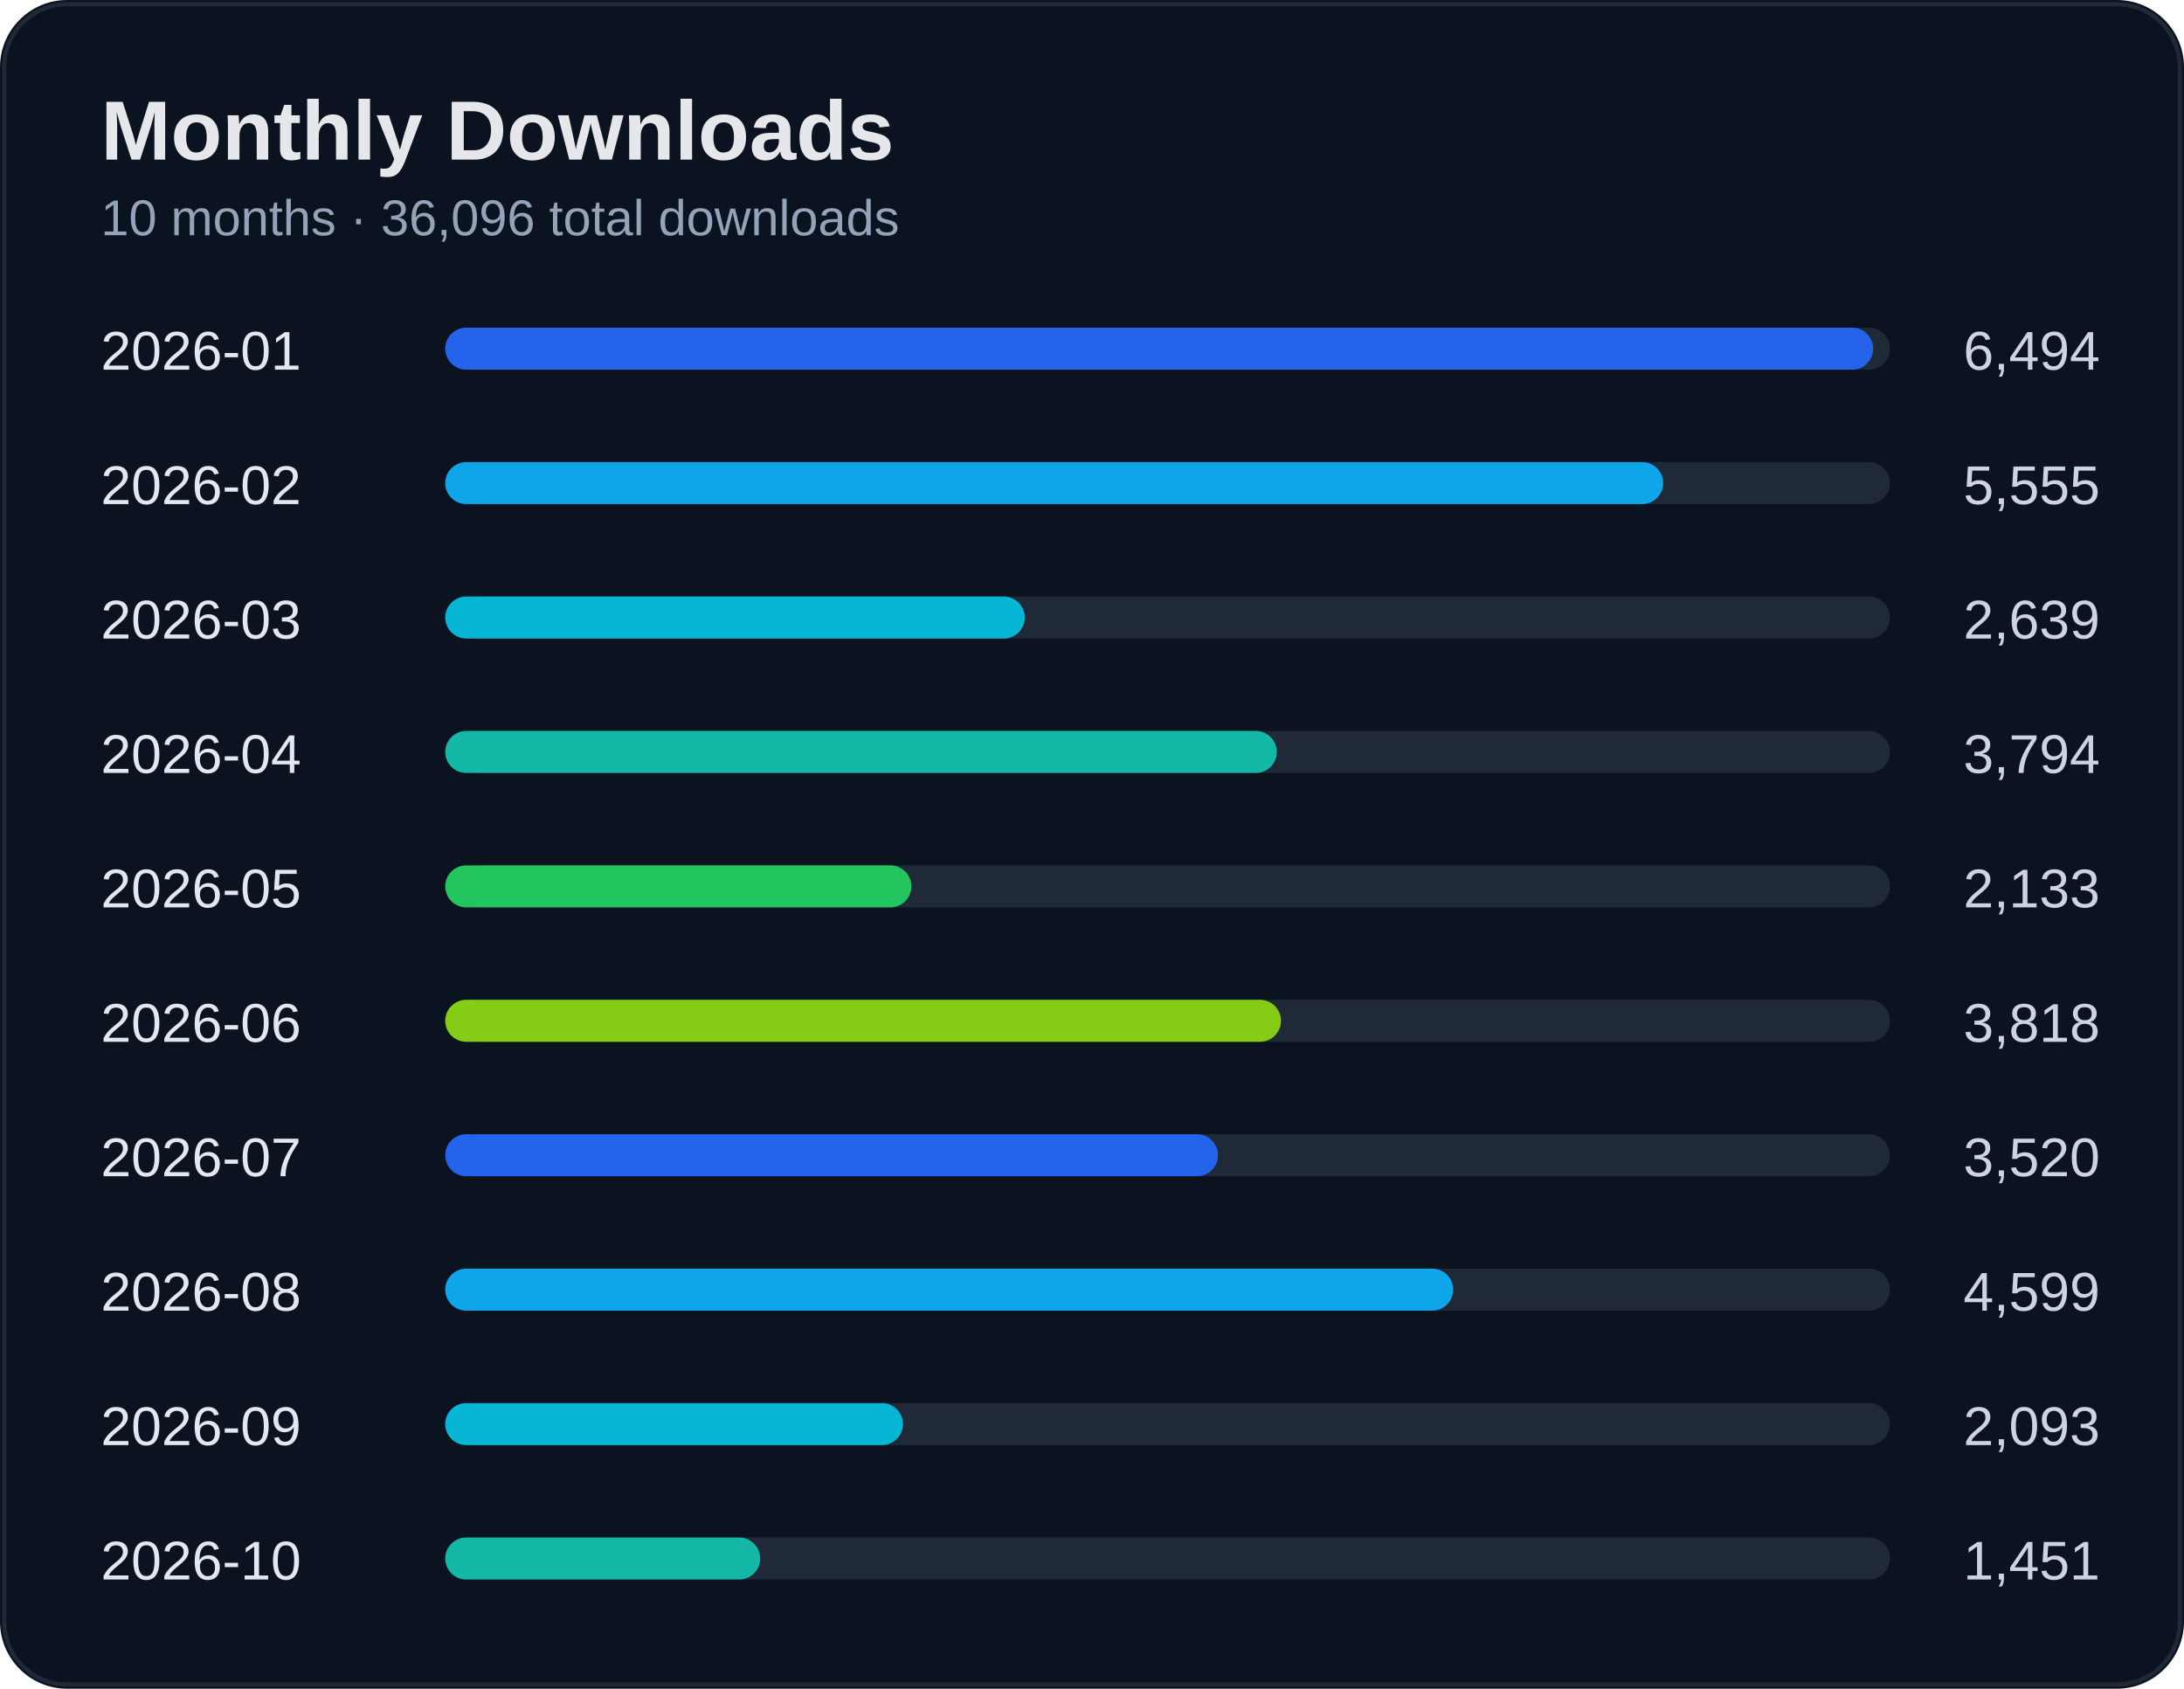
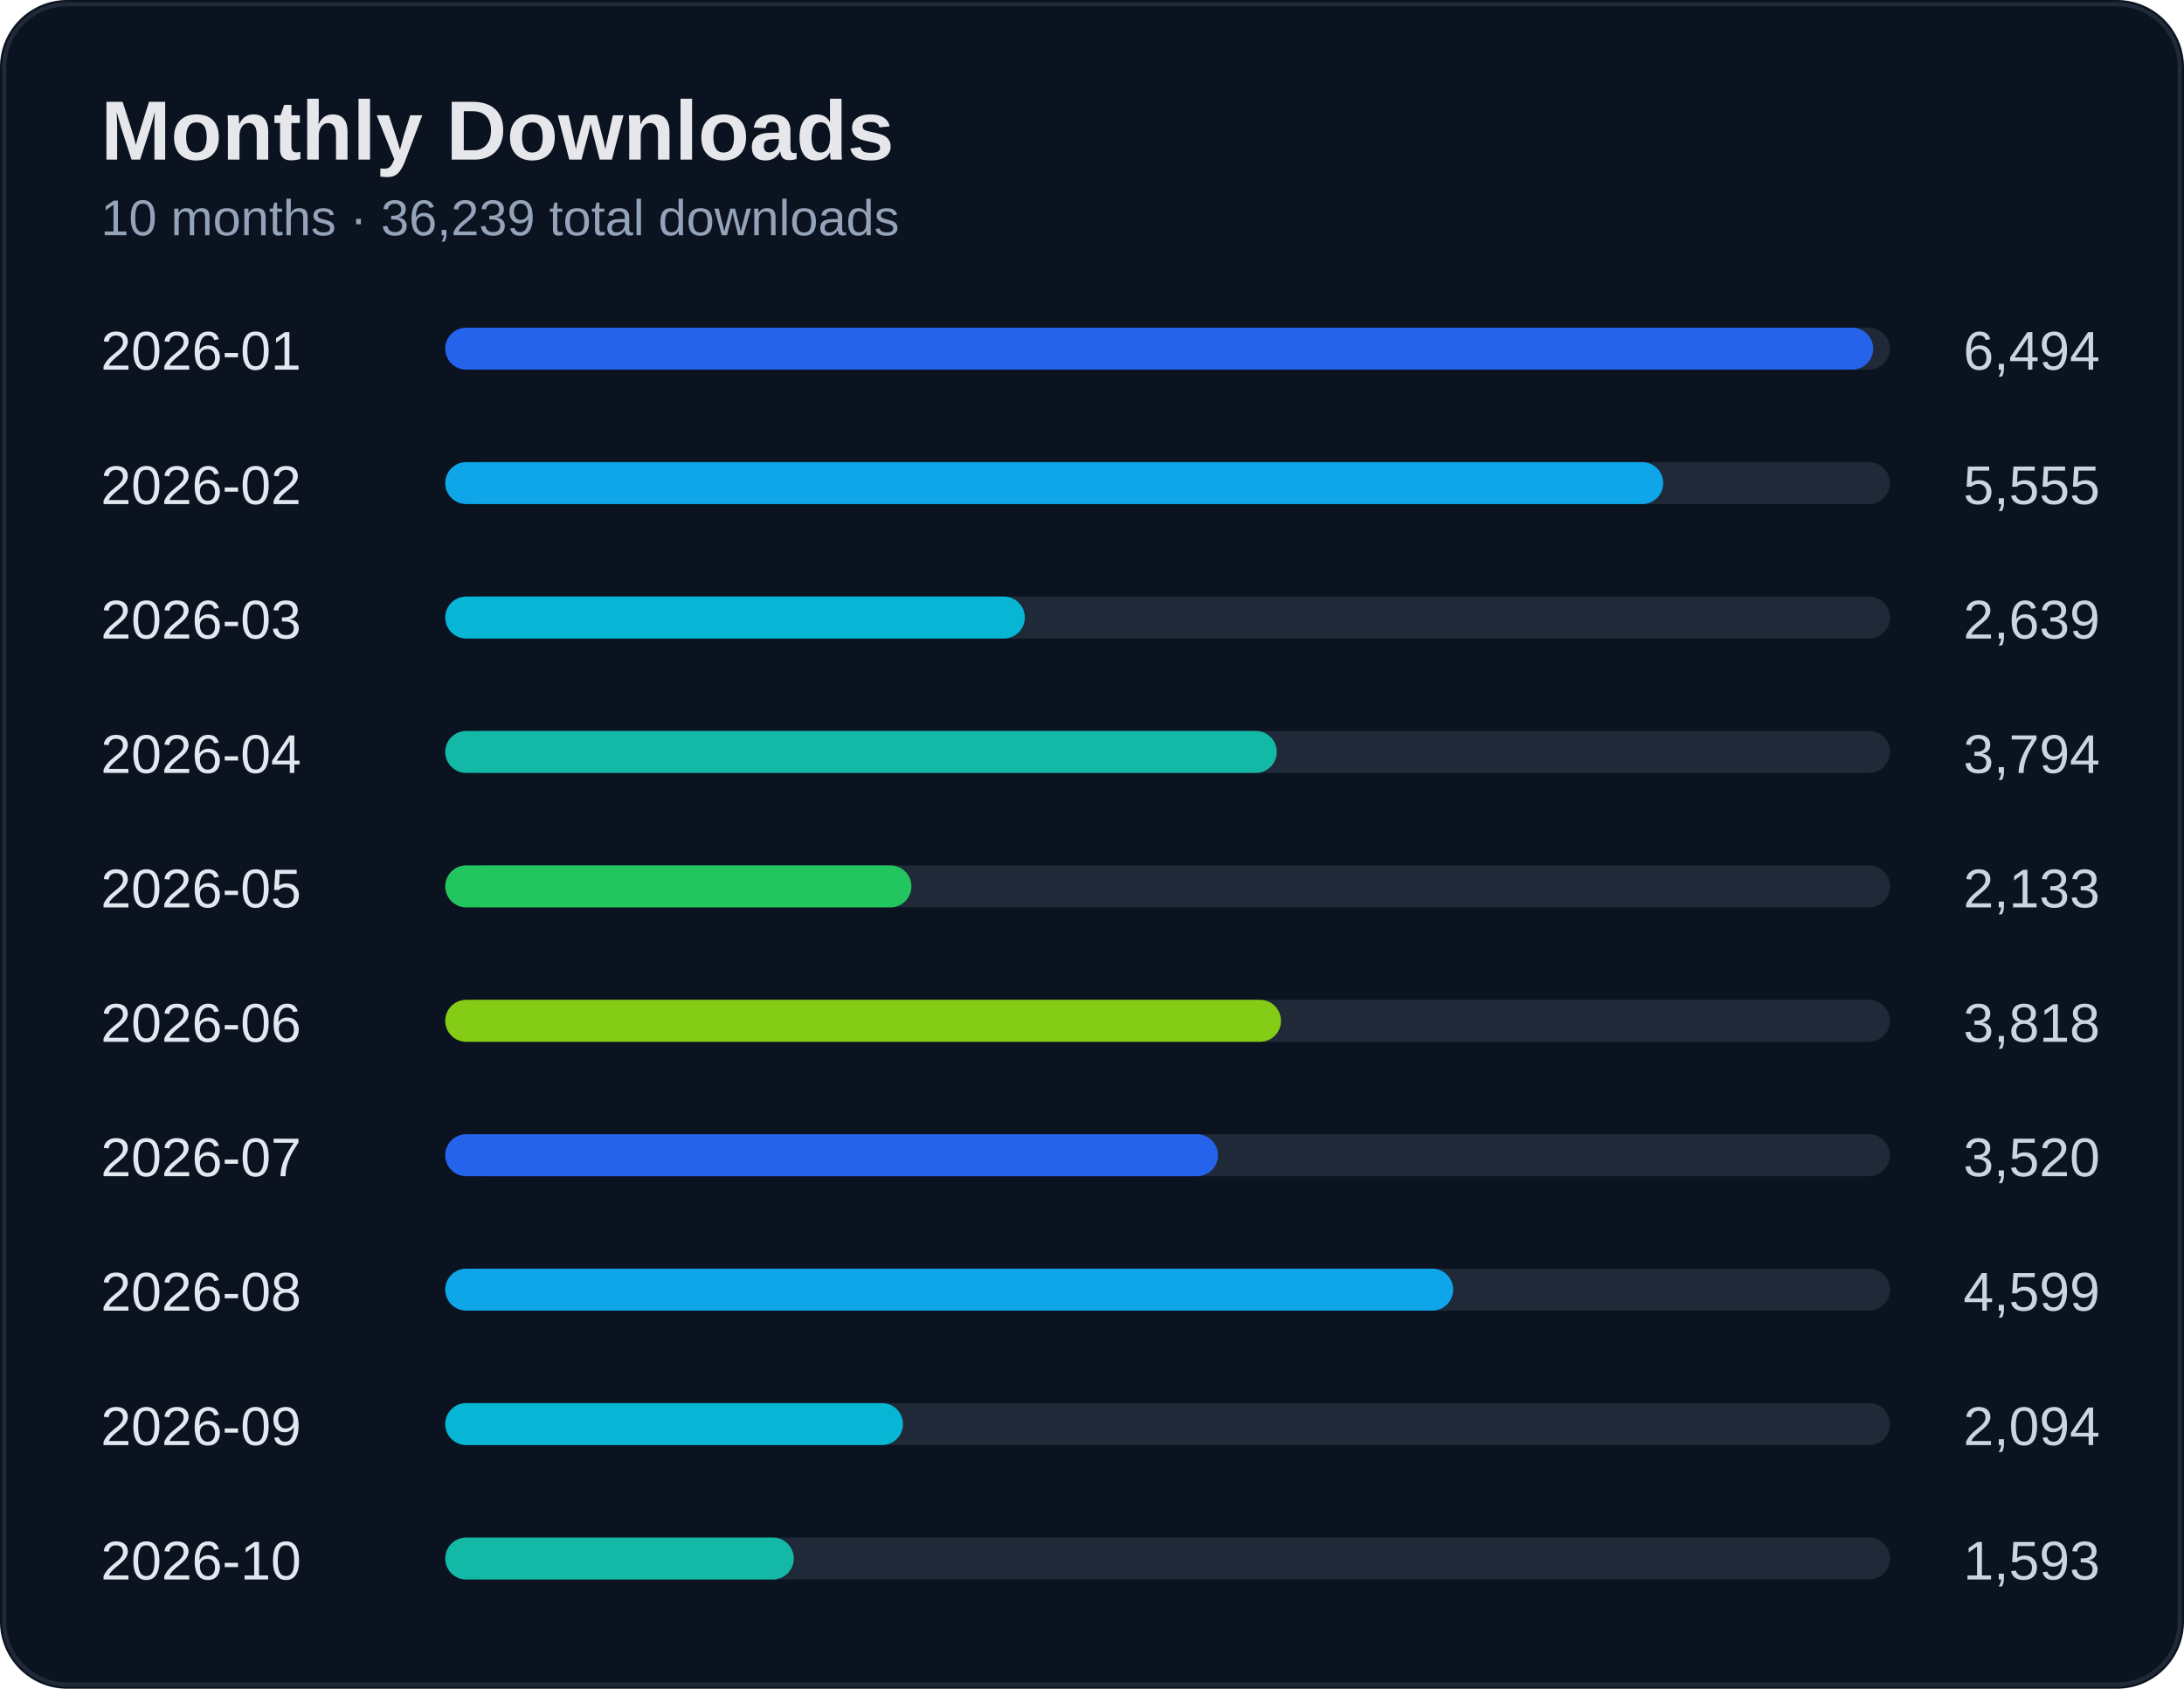
<svg xmlns="http://www.w3.org/2000/svg" width="520" height="402" viewBox="0 0 520 402">
  <rect width="100%" height="100%" rx="16" fill="#0b1220" />
  <rect x="1" y="1" width="518" height="400" rx="15" fill="none" stroke="#1f2937" />
  <text x="24" y="38" fill="#e5e7eb" font-size="20" font-weight="700" font-family="Segoe UI, Arial">Monthly Downloads</text>
-   <text x="24" y="56" fill="#94a3b8" font-size="12" font-family="Segoe UI, Arial">10 months · 36,096 total downloads</text>
+   <text x="24" y="56" fill="#94a3b8" font-size="12" font-family="Segoe UI, Arial">10 months · 36,239 total downloads</text>
  <text x="24" y="88" fill="#e2e8f0" font-size="13" font-family="Segoe UI, Arial">2026-01</text>
  <text x="500" y="88" fill="#cbd5e1" font-size="13" text-anchor="end" font-family="Segoe UI, Arial">6,494</text>
  <rect x="110" y="78" width="340" height="10" rx="5" fill="#1f2937" />
  <rect x="106" y="78" width="340" height="10" rx="5" fill="#2563eb" />
  <text x="24" y="120" fill="#e2e8f0" font-size="13" font-family="Segoe UI, Arial">2026-02</text>
  <text x="500" y="120" fill="#cbd5e1" font-size="13" text-anchor="end" font-family="Segoe UI, Arial">5,555</text>
  <rect x="110" y="110" width="340" height="10" rx="5" fill="#1f2937" />
  <rect x="106" y="110" width="290" height="10" rx="5" fill="#0ea5e9" />
  <text x="24" y="152" fill="#e2e8f0" font-size="13" font-family="Segoe UI, Arial">2026-03</text>
  <text x="500" y="152" fill="#cbd5e1" font-size="13" text-anchor="end" font-family="Segoe UI, Arial">2,639</text>
  <rect x="110" y="142" width="340" height="10" rx="5" fill="#1f2937" />
  <rect x="106" y="142" width="138" height="10" rx="5" fill="#06b6d4" />
  <text x="24" y="184" fill="#e2e8f0" font-size="13" font-family="Segoe UI, Arial">2026-04</text>
  <text x="500" y="184" fill="#cbd5e1" font-size="13" text-anchor="end" font-family="Segoe UI, Arial">3,794</text>
  <rect x="110" y="174" width="340" height="10" rx="5" fill="#1f2937" />
  <rect x="106" y="174" width="198" height="10" rx="5" fill="#14b8a6" />
  <text x="24" y="216" fill="#e2e8f0" font-size="13" font-family="Segoe UI, Arial">2026-05</text>
  <text x="500" y="216" fill="#cbd5e1" font-size="13" text-anchor="end" font-family="Segoe UI, Arial">2,133</text>
  <rect x="110" y="206" width="340" height="10" rx="5" fill="#1f2937" />
  <rect x="106" y="206" width="111" height="10" rx="5" fill="#22c55e" />
  <text x="24" y="248" fill="#e2e8f0" font-size="13" font-family="Segoe UI, Arial">2026-06</text>
  <text x="500" y="248" fill="#cbd5e1" font-size="13" text-anchor="end" font-family="Segoe UI, Arial">3,818</text>
  <rect x="110" y="238" width="340" height="10" rx="5" fill="#1f2937" />
  <rect x="106" y="238" width="199" height="10" rx="5" fill="#84cc16" />
  <text x="24" y="280" fill="#e2e8f0" font-size="13" font-family="Segoe UI, Arial">2026-07</text>
  <text x="500" y="280" fill="#cbd5e1" font-size="13" text-anchor="end" font-family="Segoe UI, Arial">3,520</text>
  <rect x="110" y="270" width="340" height="10" rx="5" fill="#1f2937" />
  <rect x="106" y="270" width="184" height="10" rx="5" fill="#2563eb" />
  <text x="24" y="312" fill="#e2e8f0" font-size="13" font-family="Segoe UI, Arial">2026-08</text>
  <text x="500" y="312" fill="#cbd5e1" font-size="13" text-anchor="end" font-family="Segoe UI, Arial">4,599</text>
  <rect x="110" y="302" width="340" height="10" rx="5" fill="#1f2937" />
  <rect x="106" y="302" width="240" height="10" rx="5" fill="#0ea5e9" />
  <text x="24" y="344" fill="#e2e8f0" font-size="13" font-family="Segoe UI, Arial">2026-09</text>
-   <text x="500" y="344" fill="#cbd5e1" font-size="13" text-anchor="end" font-family="Segoe UI, Arial">2,093</text>
+   <text x="500" y="344" fill="#cbd5e1" font-size="13" text-anchor="end" font-family="Segoe UI, Arial">2,094</text>
  <rect x="110" y="334" width="340" height="10" rx="5" fill="#1f2937" />
  <rect x="106" y="334" width="109" height="10" rx="5" fill="#06b6d4" />
  <text x="24" y="376" fill="#e2e8f0" font-size="13" font-family="Segoe UI, Arial">2026-10</text>
-   <text x="500" y="376" fill="#cbd5e1" font-size="13" text-anchor="end" font-family="Segoe UI, Arial">1,451</text>
+   <text x="500" y="376" fill="#cbd5e1" font-size="13" text-anchor="end" font-family="Segoe UI, Arial">1,593</text>
  <rect x="110" y="366" width="340" height="10" rx="5" fill="#1f2937" />
-   <rect x="106" y="366" width="75" height="10" rx="5" fill="#14b8a6" />
+   <rect x="106" y="366" width="83" height="10" rx="5" fill="#14b8a6" />
</svg>
